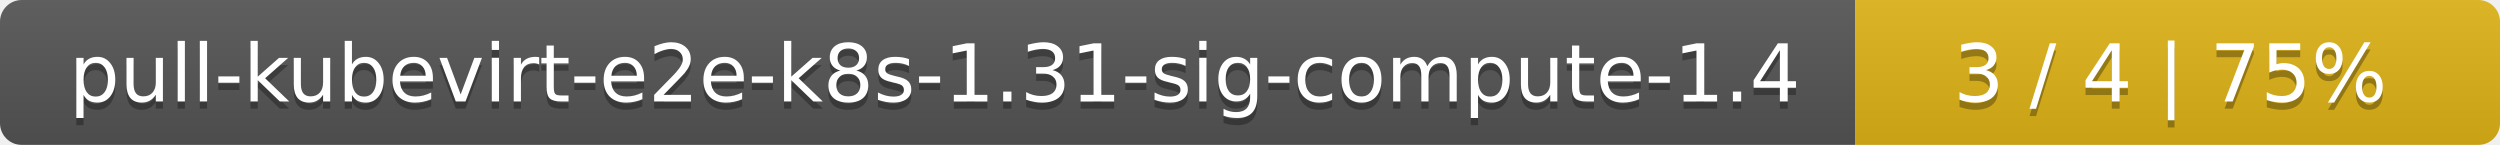
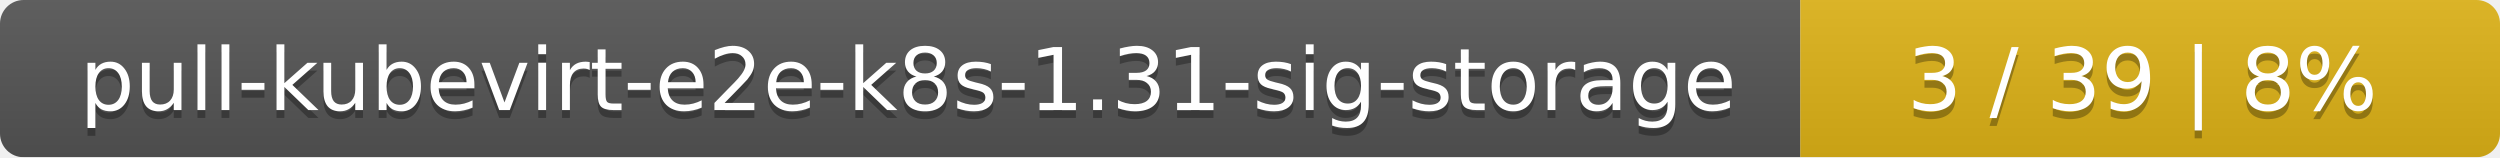
- <svg xmlns="http://www.w3.org/2000/svg" width="345" height="20">
+ <svg xmlns="http://www.w3.org/2000/svg" width="318" height="20">
  <linearGradient id="smooth" x2="0" y2="100%">
    <stop offset="0" stop-color="#bbb" stop-opacity=".1" />
    <stop offset="1" stop-opacity=".1" />
  </linearGradient>
  <mask id="round">
-     <rect width="345" height="20" rx="3" fill="#fff" />
+     <rect width="318" height="20" rx="3" fill="#fff" />
  </mask>
  <g mask="url(#round)">
-     <rect width="256" height="20" fill="#555" />
-     <rect x="256" width="89" height="20" fill="#dfb317" />
-     <rect width="345" height="20" fill="url(#smooth)" />
+     <rect width="229" height="20" fill="#555" />
+     <rect x="229" width="89" height="20" fill="#dfb317" />
+     <rect width="318" height="20" fill="url(#smooth)" />
  </g>
  <g fill="#fff" text-anchor="middle" font-family="DejaVu Sans,Verdana,Geneva,sans-serif" font-size="11">
-     <text x="129" y="15" fill="#010101" fill-opacity=".3">pull-kubevirt-e2e-k8s-1.31-sig-compute-1.4</text>
-     <text x="129" y="14">pull-kubevirt-e2e-k8s-1.31-sig-compute-1.4</text>
-     <text x="299.5" y="15" fill="#010101" fill-opacity=".3">3 / 4    |    75%</text>
-     <text x="299.5" y="14">3 / 4    |    75%</text>
+     <text x="115.5" y="15" fill="#010101" fill-opacity=".3">pull-kubevirt-e2e-k8s-1.31-sig-storage</text>
+     <text x="115.5" y="14">pull-kubevirt-e2e-k8s-1.31-sig-storage</text>
+     <text x="272.5" y="15" fill="#010101" fill-opacity=".3">3 / 39    |    8%</text>
+     <text x="272.5" y="14">3 / 39    |    8%</text>
  </g>
</svg>
